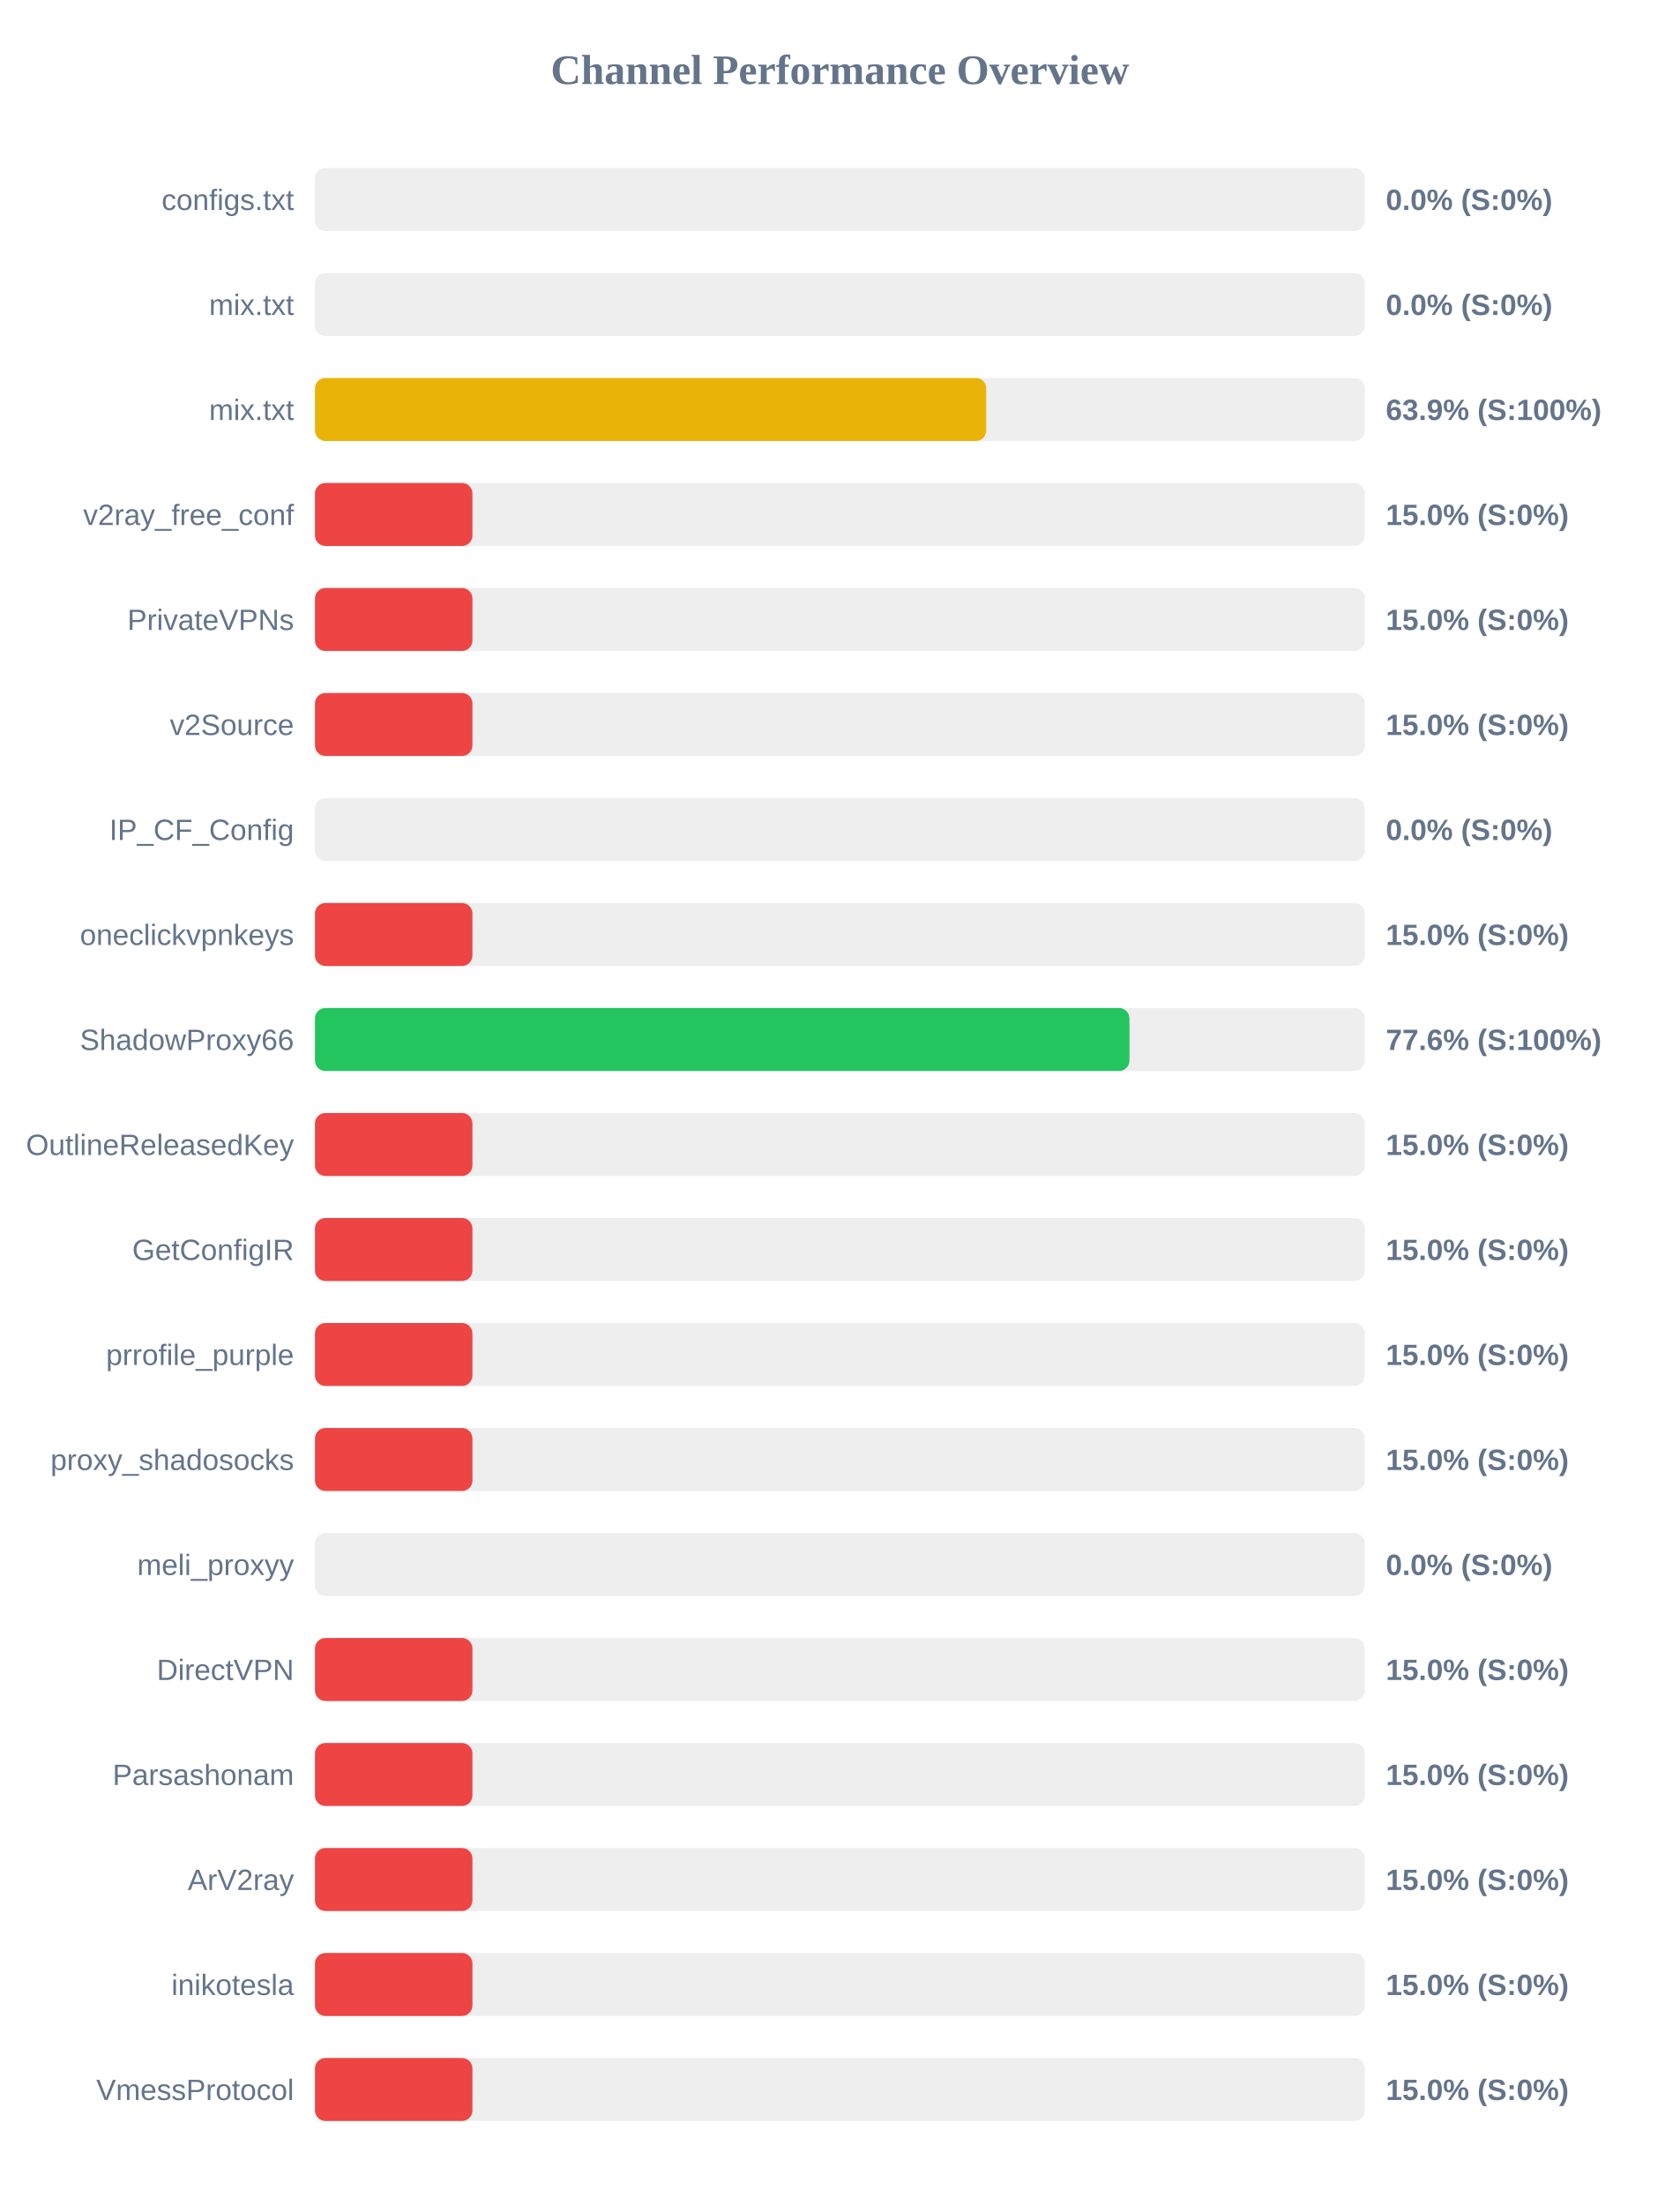
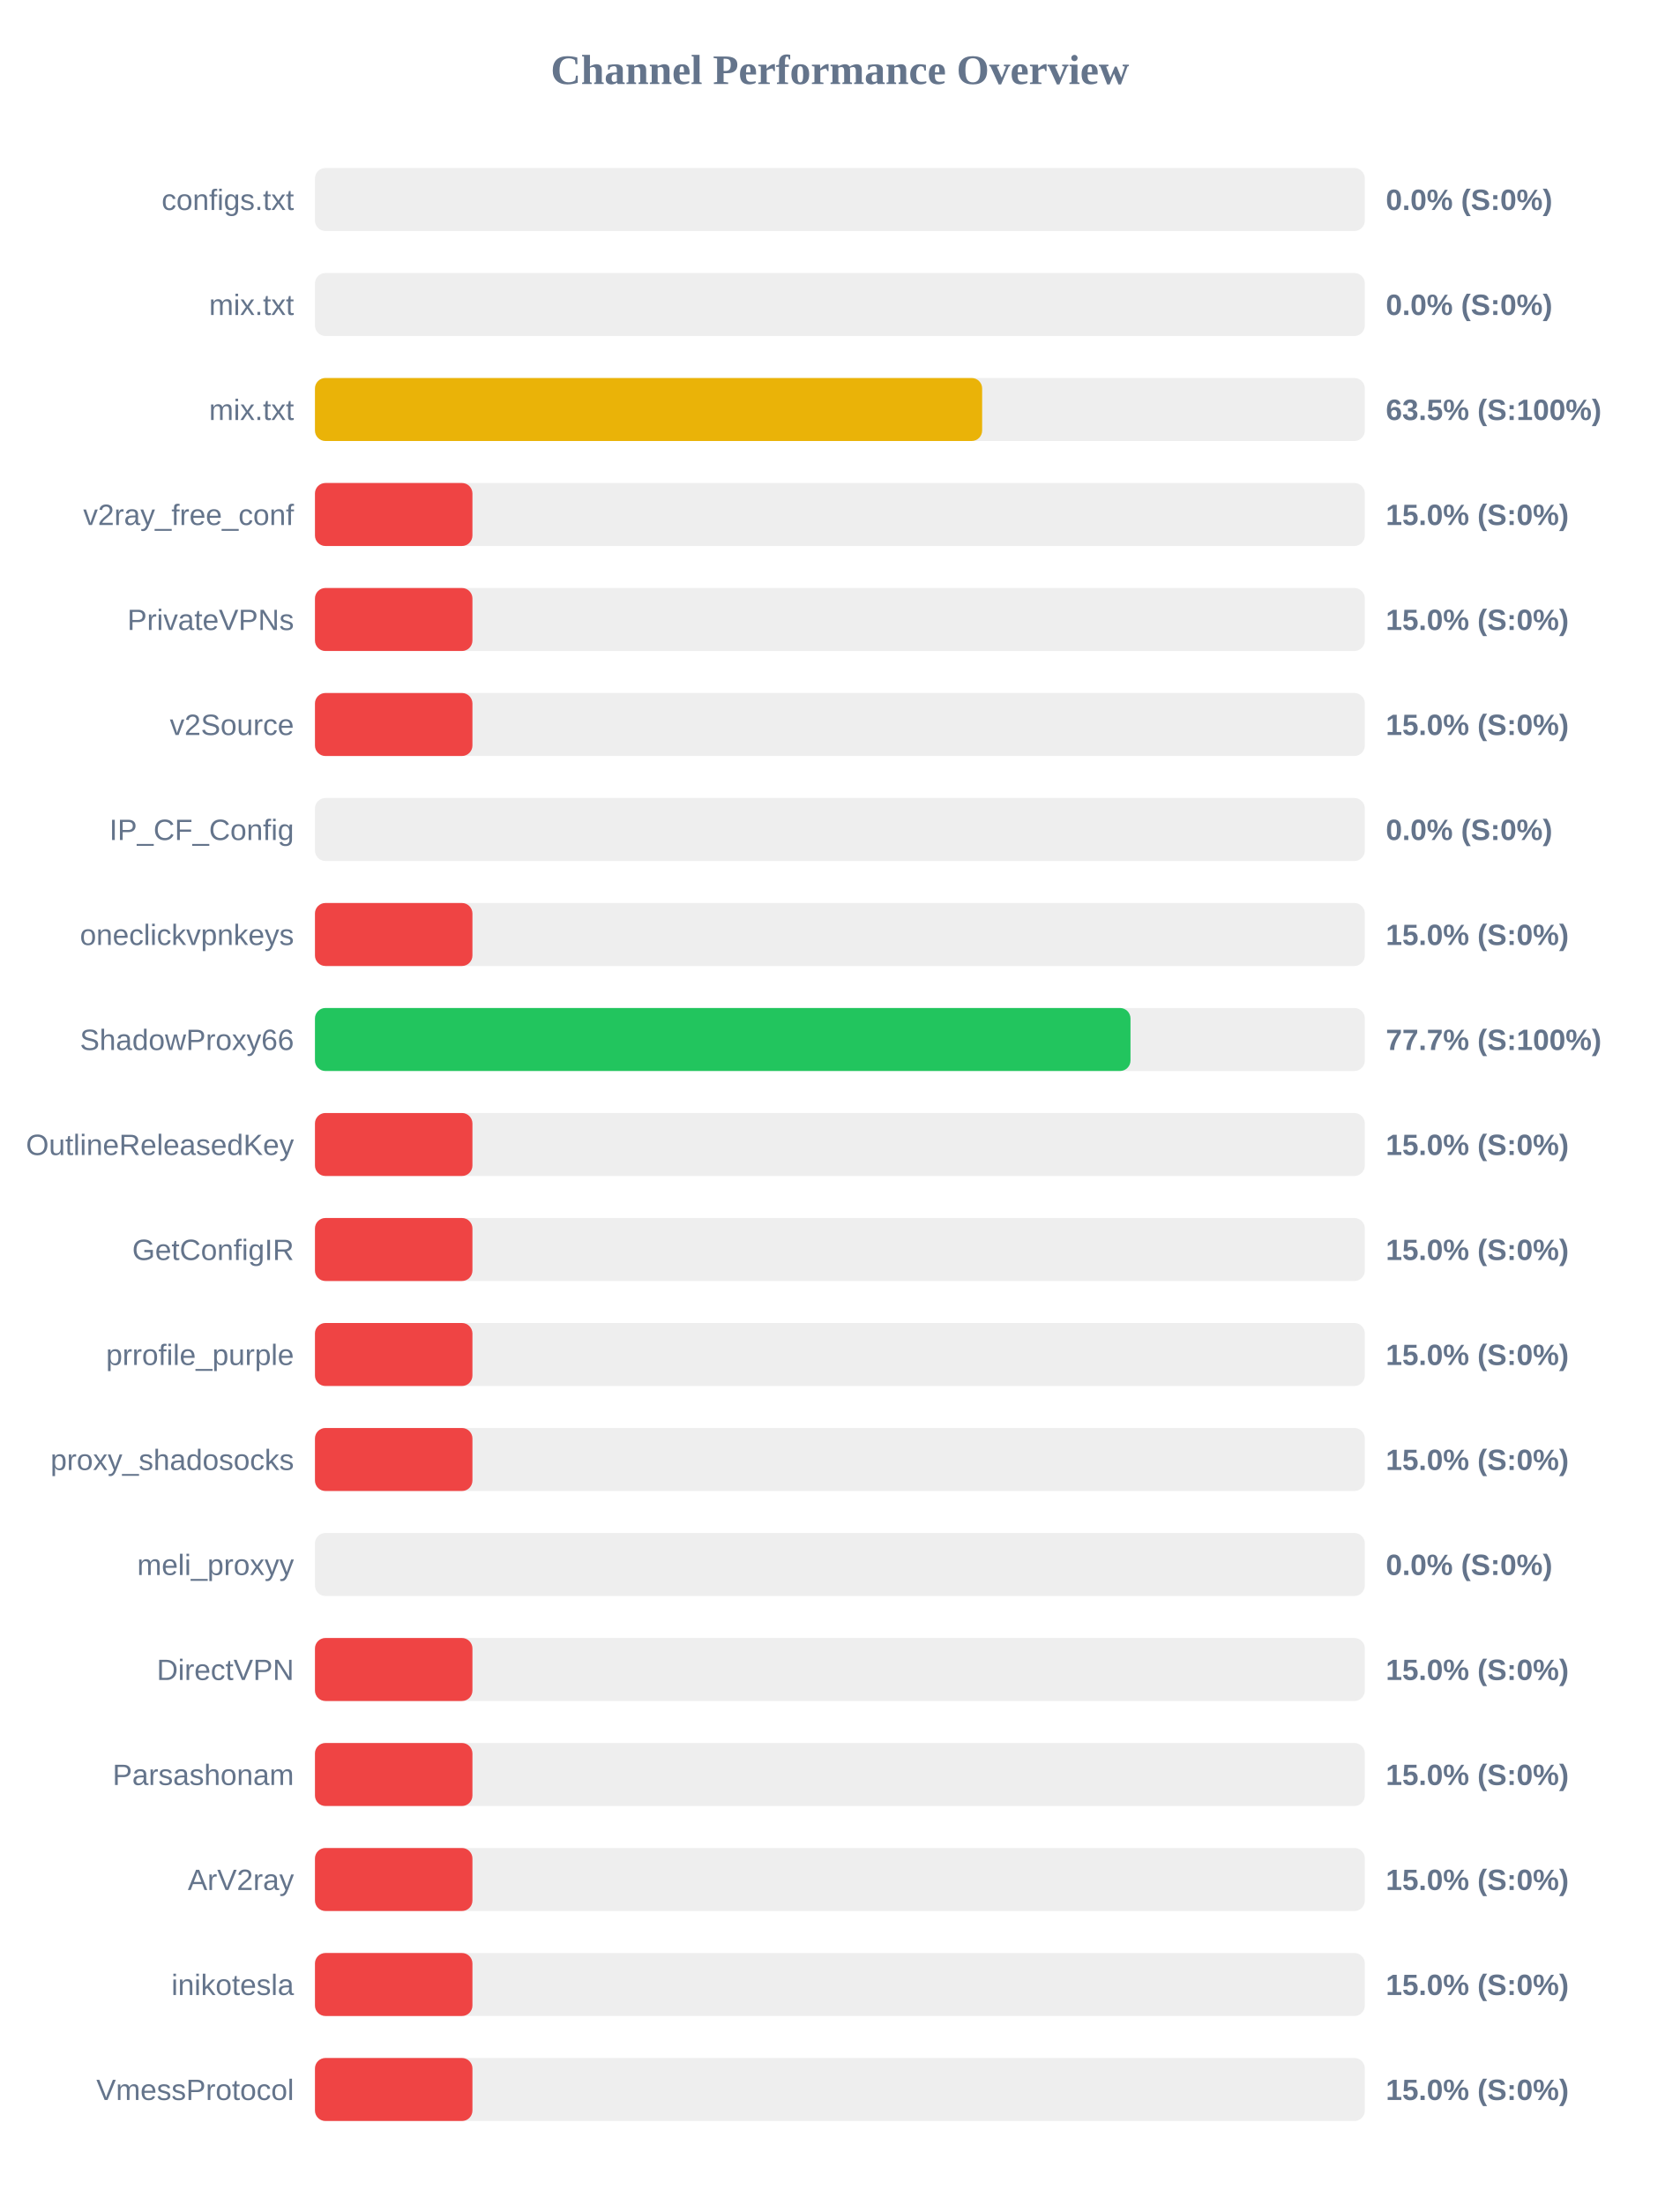
<svg xmlns="http://www.w3.org/2000/svg" width="800" height="1050" version="1.1">
  <style>
        .row { font: 14px Arial; fill: #64748b; }
        .score { font: bold 14px Arial; fill: #64748b; }
    </style>
  <text x="400" y="40" text-anchor="middle" font-size="20px" font-weight="bold" fill="#64748b">Channel Performance Overview</text>
  <rect x="150" y="80" width="500" height="30" fill="#eee" rx="5" />
  <rect x="150" y="80" width="0.0" height="30" fill="#ef4444" rx="5" />
  <text x="140" y="100" text-anchor="end" class="row">configs.txt</text>
  <text x="660" y="100" text-anchor="start" class="score">0.0% (S:0%)</text>
  <rect x="150" y="130" width="500" height="30" fill="#eee" rx="5" />
  <rect x="150" y="130" width="0.0" height="30" fill="#ef4444" rx="5" />
  <text x="140" y="150" text-anchor="end" class="row">mix.txt</text>
  <text x="660" y="150" text-anchor="start" class="score">0.0% (S:0%)</text>
  <rect x="150" y="180" width="500" height="30" fill="#eee" rx="5" />
-   <rect x="150" y="180" width="319.7" height="30" fill="#eab308" rx="5" />
+   <rect x="150" y="180" width="317.75" height="30" fill="#eab308" rx="5" />
  <text x="140" y="200" text-anchor="end" class="row">mix.txt</text>
-   <text x="660" y="200" text-anchor="start" class="score">63.9% (S:100%)</text>
+   <text x="660" y="200" text-anchor="start" class="score">63.5% (S:100%)</text>
  <rect x="150" y="230" width="500" height="30" fill="#eee" rx="5" />
  <rect x="150" y="230" width="75.0" height="30" fill="#ef4444" rx="5" />
  <text x="140" y="250" text-anchor="end" class="row">v2ray_free_conf</text>
  <text x="660" y="250" text-anchor="start" class="score">15.0% (S:0%)</text>
  <rect x="150" y="280" width="500" height="30" fill="#eee" rx="5" />
  <rect x="150" y="280" width="75.0" height="30" fill="#ef4444" rx="5" />
  <text x="140" y="300" text-anchor="end" class="row">PrivateVPNs</text>
  <text x="660" y="300" text-anchor="start" class="score">15.0% (S:0%)</text>
  <rect x="150" y="330" width="500" height="30" fill="#eee" rx="5" />
  <rect x="150" y="330" width="75.0" height="30" fill="#ef4444" rx="5" />
  <text x="140" y="350" text-anchor="end" class="row">v2Source</text>
  <text x="660" y="350" text-anchor="start" class="score">15.0% (S:0%)</text>
  <rect x="150" y="380" width="500" height="30" fill="#eee" rx="5" />
  <rect x="150" y="380" width="0.0" height="30" fill="#ef4444" rx="5" />
  <text x="140" y="400" text-anchor="end" class="row">IP_CF_Config</text>
  <text x="660" y="400" text-anchor="start" class="score">0.0% (S:0%)</text>
  <rect x="150" y="430" width="500" height="30" fill="#eee" rx="5" />
  <rect x="150" y="430" width="75.0" height="30" fill="#ef4444" rx="5" />
  <text x="140" y="450" text-anchor="end" class="row">oneclickvpnkeys</text>
  <text x="660" y="450" text-anchor="start" class="score">15.0% (S:0%)</text>
  <rect x="150" y="480" width="500" height="30" fill="#eee" rx="5" />
-   <rect x="150" y="480" width="387.9" height="30" fill="#22c55e" rx="5" />
+   <rect x="150" y="480" width="388.4" height="30" fill="#22c55e" rx="5" />
  <text x="140" y="500" text-anchor="end" class="row">ShadowProxy66</text>
-   <text x="660" y="500" text-anchor="start" class="score">77.6% (S:100%)</text>
+   <text x="660" y="500" text-anchor="start" class="score">77.7% (S:100%)</text>
  <rect x="150" y="530" width="500" height="30" fill="#eee" rx="5" />
  <rect x="150" y="530" width="75.0" height="30" fill="#ef4444" rx="5" />
  <text x="140" y="550" text-anchor="end" class="row">OutlineReleasedKey</text>
  <text x="660" y="550" text-anchor="start" class="score">15.0% (S:0%)</text>
  <rect x="150" y="580" width="500" height="30" fill="#eee" rx="5" />
  <rect x="150" y="580" width="75.0" height="30" fill="#ef4444" rx="5" />
  <text x="140" y="600" text-anchor="end" class="row">GetConfigIR</text>
  <text x="660" y="600" text-anchor="start" class="score">15.0% (S:0%)</text>
  <rect x="150" y="630" width="500" height="30" fill="#eee" rx="5" />
  <rect x="150" y="630" width="75.0" height="30" fill="#ef4444" rx="5" />
  <text x="140" y="650" text-anchor="end" class="row">prrofile_purple</text>
  <text x="660" y="650" text-anchor="start" class="score">15.0% (S:0%)</text>
  <rect x="150" y="680" width="500" height="30" fill="#eee" rx="5" />
  <rect x="150" y="680" width="75.0" height="30" fill="#ef4444" rx="5" />
  <text x="140" y="700" text-anchor="end" class="row">proxy_shadosocks</text>
  <text x="660" y="700" text-anchor="start" class="score">15.0% (S:0%)</text>
  <rect x="150" y="730" width="500" height="30" fill="#eee" rx="5" />
  <rect x="150" y="730" width="0.0" height="30" fill="#ef4444" rx="5" />
  <text x="140" y="750" text-anchor="end" class="row">meli_proxyy</text>
  <text x="660" y="750" text-anchor="start" class="score">0.0% (S:0%)</text>
  <rect x="150" y="780" width="500" height="30" fill="#eee" rx="5" />
  <rect x="150" y="780" width="75.0" height="30" fill="#ef4444" rx="5" />
  <text x="140" y="800" text-anchor="end" class="row">DirectVPN</text>
  <text x="660" y="800" text-anchor="start" class="score">15.0% (S:0%)</text>
  <rect x="150" y="830" width="500" height="30" fill="#eee" rx="5" />
  <rect x="150" y="830" width="75.0" height="30" fill="#ef4444" rx="5" />
  <text x="140" y="850" text-anchor="end" class="row">Parsashonam</text>
  <text x="660" y="850" text-anchor="start" class="score">15.0% (S:0%)</text>
  <rect x="150" y="880" width="500" height="30" fill="#eee" rx="5" />
  <rect x="150" y="880" width="75.0" height="30" fill="#ef4444" rx="5" />
  <text x="140" y="900" text-anchor="end" class="row">ArV2ray</text>
  <text x="660" y="900" text-anchor="start" class="score">15.0% (S:0%)</text>
  <rect x="150" y="930" width="500" height="30" fill="#eee" rx="5" />
  <rect x="150" y="930" width="75.0" height="30" fill="#ef4444" rx="5" />
  <text x="140" y="950" text-anchor="end" class="row">inikotesla</text>
  <text x="660" y="950" text-anchor="start" class="score">15.0% (S:0%)</text>
  <rect x="150" y="980" width="500" height="30" fill="#eee" rx="5" />
  <rect x="150" y="980" width="75.0" height="30" fill="#ef4444" rx="5" />
  <text x="140" y="1000" text-anchor="end" class="row">VmessProtocol</text>
  <text x="660" y="1000" text-anchor="start" class="score">15.0% (S:0%)</text>
</svg>
